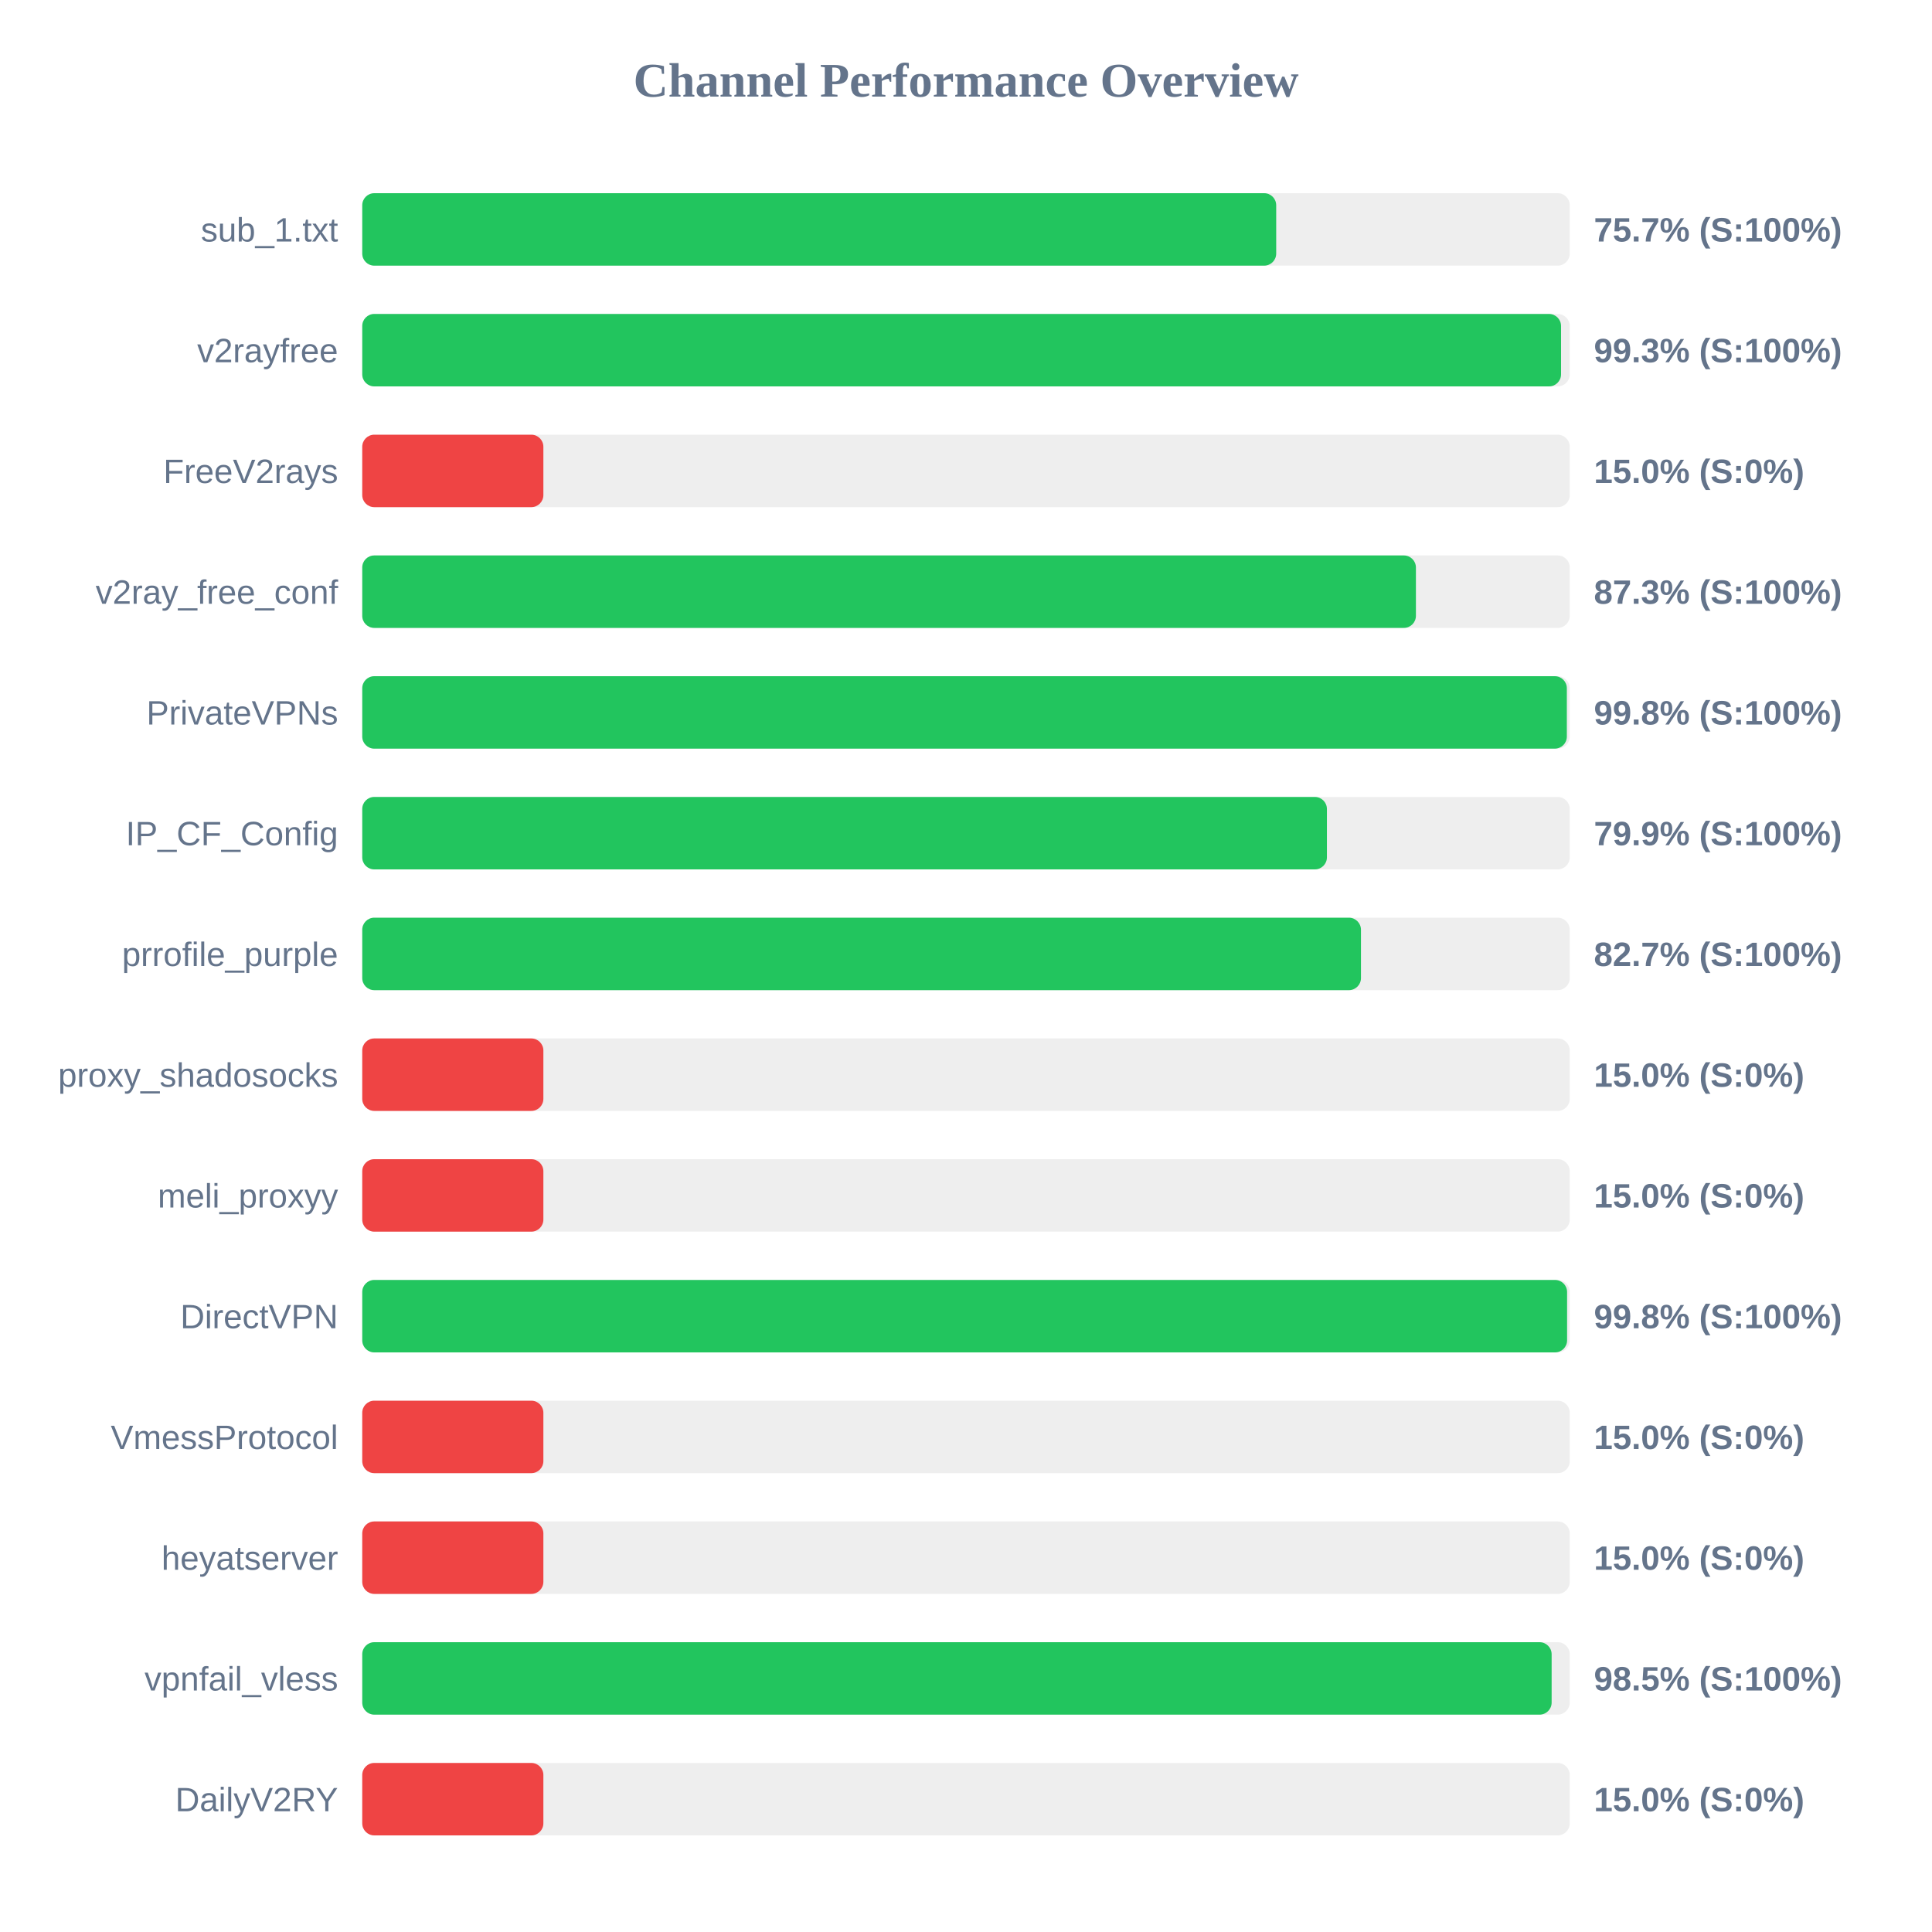
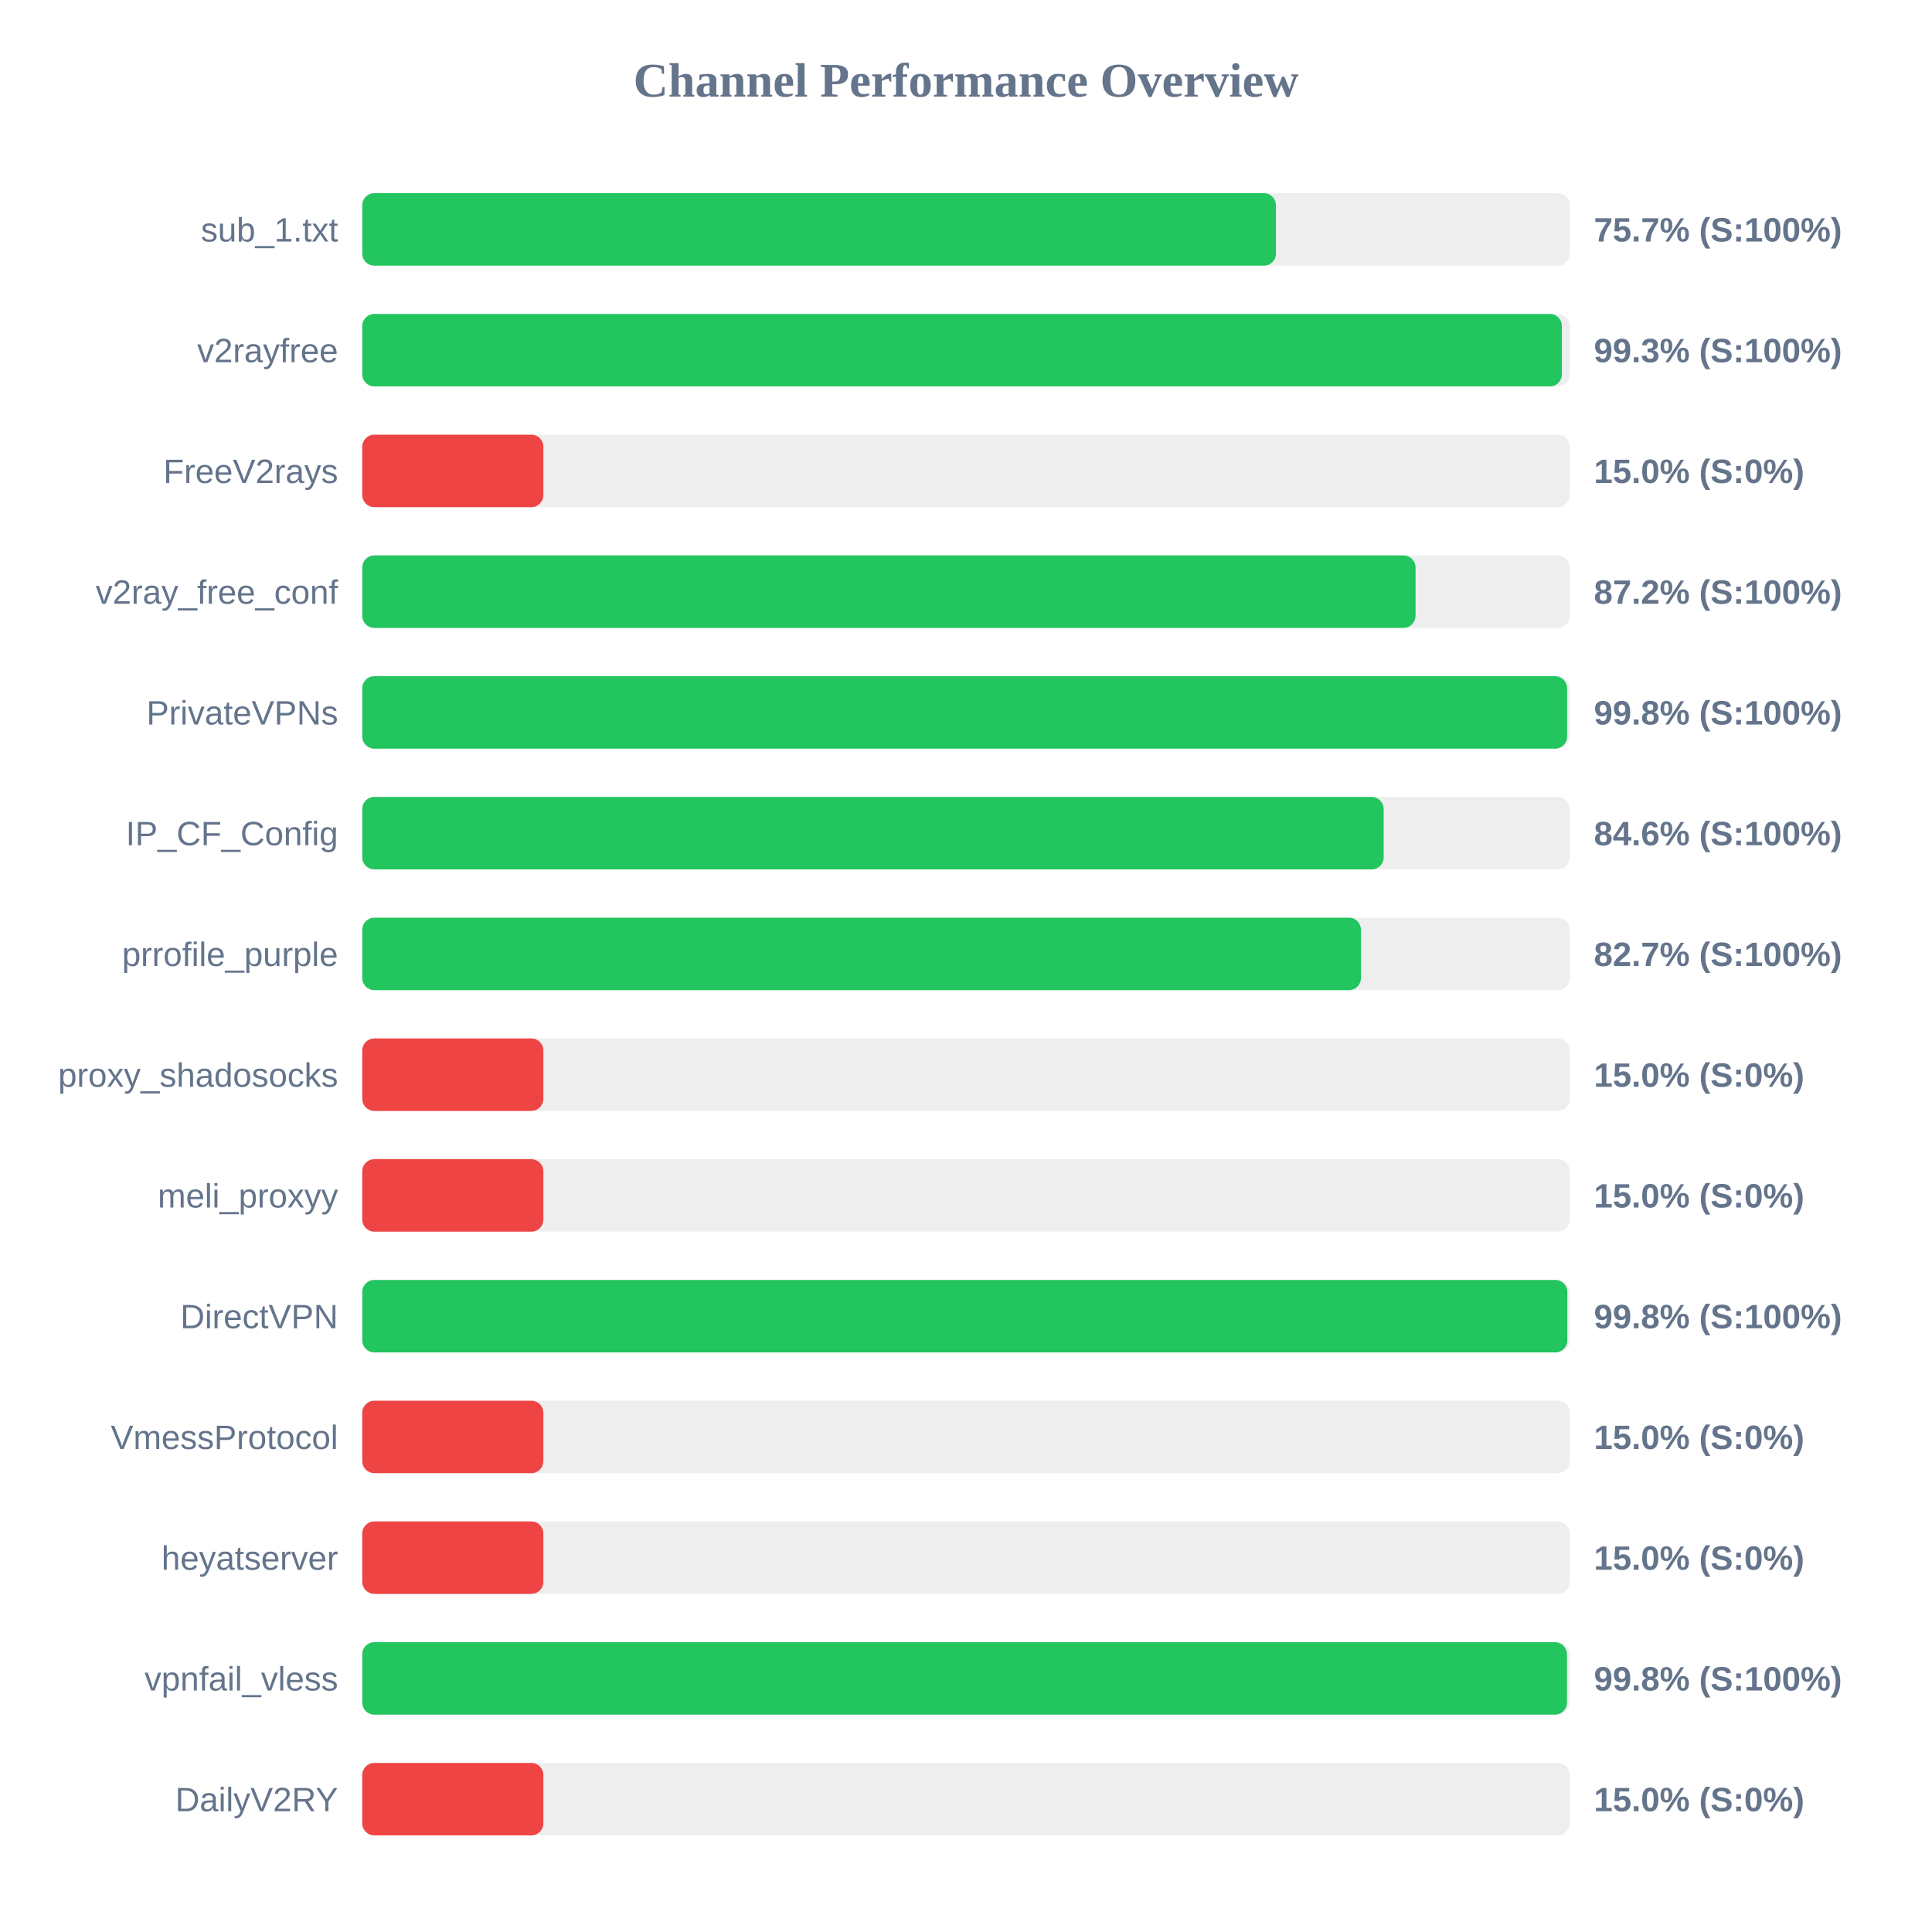
<svg xmlns="http://www.w3.org/2000/svg" width="800" height="800" version="1.1">
  <style>
        .row { font: 14px Arial; fill: #64748b; }
        .score { font: bold 14px Arial; fill: #64748b; }
    </style>
  <text x="400" y="40" text-anchor="middle" font-size="20px" font-weight="bold" fill="#64748b">Channel Performance Overview</text>
  <rect x="150" y="80" width="500" height="30" fill="#eee" rx="5" />
-   <rect x="150" y="80" width="378.45" height="30" fill="#22c55e" rx="5" />
+   <rect x="150" y="80" width="378.35" height="30" fill="#22c55e" rx="5" />
  <text x="140" y="100" text-anchor="end" class="row">sub_1.txt</text>
  <text x="660" y="100" text-anchor="start" class="score">75.7% (S:100%)</text>
  <rect x="150" y="130" width="500" height="30" fill="#eee" rx="5" />
-   <rect x="150" y="130" width="496.4" height="30" fill="#22c55e" rx="5" />
+   <rect x="150" y="130" width="496.75" height="30" fill="#22c55e" rx="5" />
  <text x="140" y="150" text-anchor="end" class="row">v2rayfree</text>
  <text x="660" y="150" text-anchor="start" class="score">99.3% (S:100%)</text>
  <rect x="150" y="180" width="500" height="30" fill="#eee" rx="5" />
  <rect x="150" y="180" width="75.0" height="30" fill="#ef4444" rx="5" />
  <text x="140" y="200" text-anchor="end" class="row">FreeV2rays</text>
  <text x="660" y="200" text-anchor="start" class="score">15.0% (S:0%)</text>
  <rect x="150" y="230" width="500" height="30" fill="#eee" rx="5" />
-   <rect x="150" y="230" width="436.3" height="30" fill="#22c55e" rx="5" />
+   <rect x="150" y="230" width="436.15" height="30" fill="#22c55e" rx="5" />
  <text x="140" y="250" text-anchor="end" class="row">v2ray_free_conf</text>
-   <text x="660" y="250" text-anchor="start" class="score">87.3% (S:100%)</text>
+   <text x="660" y="250" text-anchor="start" class="score">87.2% (S:100%)</text>
  <rect x="150" y="280" width="500" height="30" fill="#eee" rx="5" />
-   <rect x="150" y="280" width="498.8" height="30" fill="#22c55e" rx="5" />
+   <rect x="150" y="280" width="498.9" height="30" fill="#22c55e" rx="5" />
  <text x="140" y="300" text-anchor="end" class="row">PrivateVPNs</text>
  <text x="660" y="300" text-anchor="start" class="score">99.8% (S:100%)</text>
  <rect x="150" y="330" width="500" height="30" fill="#eee" rx="5" />
-   <rect x="150" y="330" width="399.45" height="30" fill="#22c55e" rx="5" />
+   <rect x="150" y="330" width="422.95" height="30" fill="#22c55e" rx="5" />
  <text x="140" y="350" text-anchor="end" class="row">IP_CF_Config</text>
-   <text x="660" y="350" text-anchor="start" class="score">79.9% (S:100%)</text>
+   <text x="660" y="350" text-anchor="start" class="score">84.6% (S:100%)</text>
  <rect x="150" y="380" width="500" height="30" fill="#eee" rx="5" />
  <rect x="150" y="380" width="413.55" height="30" fill="#22c55e" rx="5" />
  <text x="140" y="400" text-anchor="end" class="row">prrofile_purple</text>
  <text x="660" y="400" text-anchor="start" class="score">82.7% (S:100%)</text>
  <rect x="150" y="430" width="500" height="30" fill="#eee" rx="5" />
  <rect x="150" y="430" width="75.0" height="30" fill="#ef4444" rx="5" />
  <text x="140" y="450" text-anchor="end" class="row">proxy_shadosocks</text>
  <text x="660" y="450" text-anchor="start" class="score">15.0% (S:0%)</text>
  <rect x="150" y="480" width="500" height="30" fill="#eee" rx="5" />
  <rect x="150" y="480" width="75.0" height="30" fill="#ef4444" rx="5" />
  <text x="140" y="500" text-anchor="end" class="row">meli_proxyy</text>
  <text x="660" y="500" text-anchor="start" class="score">15.0% (S:0%)</text>
  <rect x="150" y="530" width="500" height="30" fill="#eee" rx="5" />
-   <rect x="150" y="530" width="498.9" height="30" fill="#22c55e" rx="5" />
+   <rect x="150" y="530" width="499.0" height="30" fill="#22c55e" rx="5" />
  <text x="140" y="550" text-anchor="end" class="row">DirectVPN</text>
  <text x="660" y="550" text-anchor="start" class="score">99.8% (S:100%)</text>
  <rect x="150" y="580" width="500" height="30" fill="#eee" rx="5" />
  <rect x="150" y="580" width="75.0" height="30" fill="#ef4444" rx="5" />
  <text x="140" y="600" text-anchor="end" class="row">VmessProtocol</text>
  <text x="660" y="600" text-anchor="start" class="score">15.0% (S:0%)</text>
  <rect x="150" y="630" width="500" height="30" fill="#eee" rx="5" />
  <rect x="150" y="630" width="75.0" height="30" fill="#ef4444" rx="5" />
  <text x="140" y="650" text-anchor="end" class="row">heyatserver</text>
  <text x="660" y="650" text-anchor="start" class="score">15.0% (S:0%)</text>
  <rect x="150" y="680" width="500" height="30" fill="#eee" rx="5" />
-   <rect x="150" y="680" width="492.5" height="30" fill="#22c55e" rx="5" />
+   <rect x="150" y="680" width="498.85" height="30" fill="#22c55e" rx="5" />
  <text x="140" y="700" text-anchor="end" class="row">vpnfail_vless</text>
-   <text x="660" y="700" text-anchor="start" class="score">98.5% (S:100%)</text>
+   <text x="660" y="700" text-anchor="start" class="score">99.8% (S:100%)</text>
  <rect x="150" y="730" width="500" height="30" fill="#eee" rx="5" />
  <rect x="150" y="730" width="75.0" height="30" fill="#ef4444" rx="5" />
  <text x="140" y="750" text-anchor="end" class="row">DailyV2RY</text>
  <text x="660" y="750" text-anchor="start" class="score">15.0% (S:0%)</text>
</svg>
